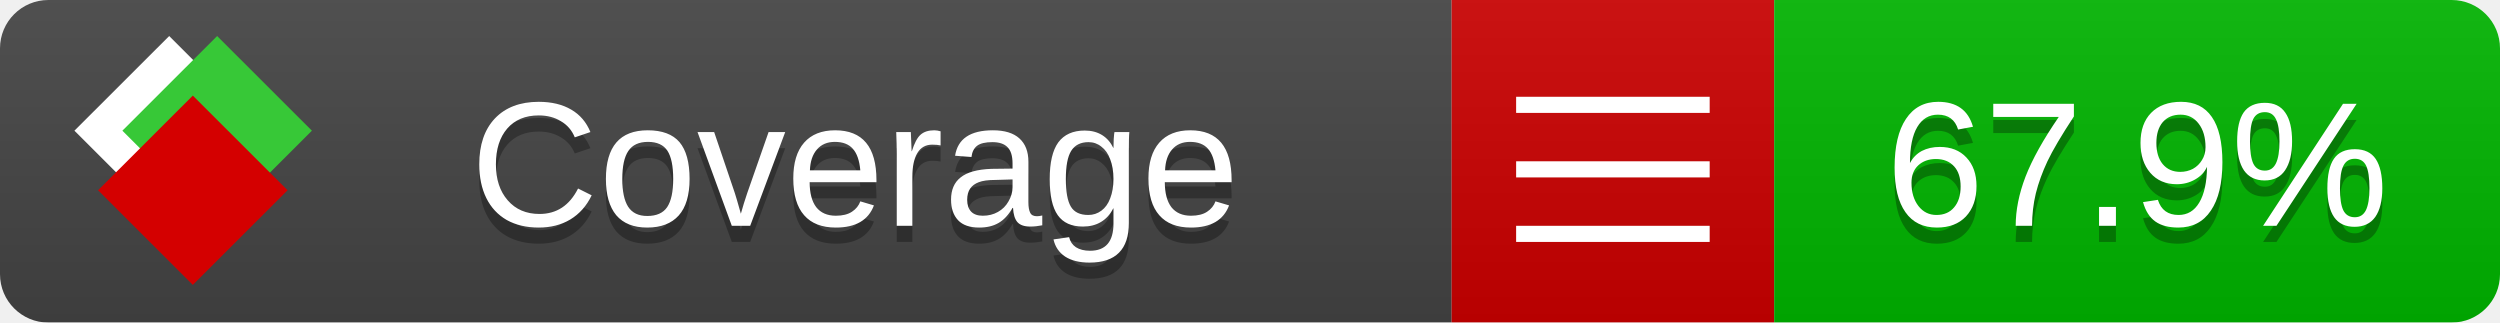
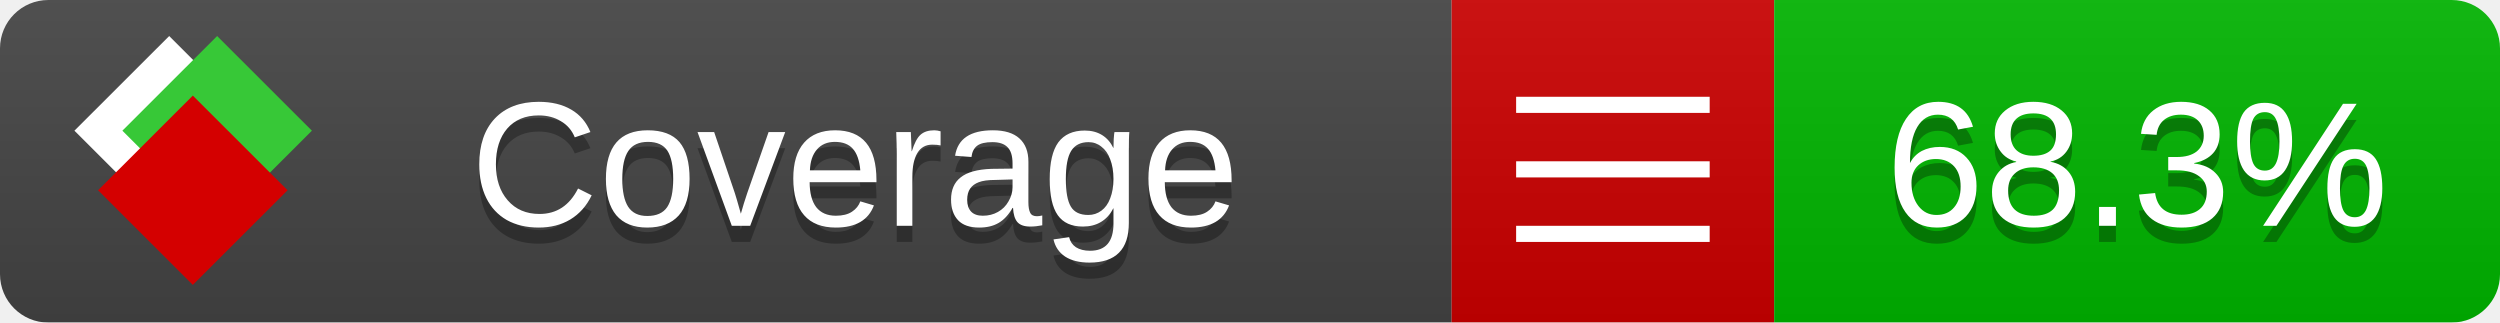
<svg xmlns="http://www.w3.org/2000/svg" xmlns:xlink="http://www.w3.org/1999/xlink" width="155" height="20">
  <style type="text/css">
          
            @keyframes fade1 {
                0% { visibility: visible; opacity: 1; }
               27% { visibility: visible; opacity: 1; }
               33% { visibility: hidden; opacity: 0; }
               60% { visibility: hidden; opacity: 0; }
               66% { visibility: hidden; opacity: 0; }
               93% { visibility: hidden; opacity: 0; }
              100% { visibility: visible; opacity: 1; }
            }
            @keyframes fade2 {
                0% { visibility: hidden; opacity: 0; }
               27% { visibility: hidden; opacity: 0; }
               33% { visibility: visible; opacity: 1; }
               60% { visibility: visible; opacity: 1; }
               66% { visibility: hidden; opacity: 0; }
               93% { visibility: hidden; opacity: 0; }
              100% { visibility: hidden; opacity: 0; }
            }
            @keyframes fade3 {
                0% { visibility: hidden; opacity: 0; }
               27% { visibility: hidden; opacity: 0; }
               33% { visibility: hidden; opacity: 0; }
               60% { visibility: hidden; opacity: 0; }
               66% { visibility: visible; opacity: 1; }
               93% { visibility: visible; opacity: 1; }
              100% { visibility: hidden; opacity: 0; }
            }
            .linecoverage {
                animation-duration: 15s;
                animation-name: fade1;
                animation-iteration-count: infinite;
            }
            .branchcoverage {
                animation-duration: 15s;
                animation-name: fade2;
                animation-iteration-count: infinite;
            }
            .methodcoverage {
                animation-duration: 15s;
                animation-name: fade3;
                animation-iteration-count: infinite;
            }
          
    </style>
  <defs>
    <linearGradient id="gradient" x2="0" y2="100%">
      <stop offset="0" stop-color="#bbb" stop-opacity=".1" />
      <stop offset="1" stop-opacity=".1" />
    </linearGradient>
    <linearGradient id="c">
      <stop offset="0" stop-color="#d40000" />
      <stop offset="1" stop-color="#ff2a2a" />
    </linearGradient>
    <linearGradient id="a">
      <stop offset="0" stop-color="#e0e0de" />
      <stop offset="1" stop-color="#fff" />
    </linearGradient>
    <linearGradient id="b">
      <stop offset="0" stop-color="#37c837" />
      <stop offset="1" stop-color="#217821" />
    </linearGradient>
    <linearGradient xlink:href="#a" id="e" x1="106.44" x2="69.96" y1="-11.96" y2="-46.84" gradientTransform="matrix(-.8426 -.00045 -.00045 -.8426 -94.27 -75.82)" gradientUnits="userSpaceOnUse" />
    <linearGradient xlink:href="#b" id="f" x1="56.19" x2="77.97" y1="-23.45" y2="10.62" gradientTransform="matrix(.8426 .00045 .00045 .8426 94.27 75.82)" gradientUnits="userSpaceOnUse" />
    <linearGradient xlink:href="#c" id="g" x1="79.98" x2="132.9" y1="10.79" y2="10.79" gradientTransform="matrix(.8426 .00045 .00045 .8426 94.27 75.82)" gradientUnits="userSpaceOnUse" />
    <mask id="mask">
      <rect width="155" height="20" rx="3" fill="#fff" />
    </mask>
    <g id="icon" transform="matrix(.04486 0 0 .04481 -.48 -.63)">
      <rect width="52.92" height="52.92" x="-109.72" y="-27.13" fill="url(#e)" transform="rotate(-135)" />
      <rect width="52.92" height="52.92" x="70.19" y="-39.18" fill="url(#f)" transform="rotate(45)" />
      <rect width="52.92" height="52.92" x="80.05" y="-15.74" fill="url(#g)" transform="rotate(45)" />
    </g>
  </defs>
  <g mask="url(#mask)">
    <rect x="0" y="0" width="90" height="20" fill="#444" />
    <rect x="90" y="0" width="20" height="20" fill="#c00" />
    <rect x="110" y="0" width="45" height="20" fill="#00B600" />
    <rect x="0" y="0" width="155" height="20" fill="url(#gradient)" />
  </g>
  <g>
    <path class="" stroke="#fff" d="M94 6.5 h12 M94 10.5 h12 M94 14.5 h12" />
  </g>
  <g fill="#fff" text-anchor="middle" font-family="Verdana,Arial,Geneva,sans-serif" font-size="11">
    <a xlink:href="https://github.com/danielpalme/ReportGenerator" target="_top">
      <use xlink:href="#icon" transform="translate(3,1) scale(3.5)" />
    </a>
    <text x="53" y="15" fill="#010101" fill-opacity=".3">Coverage</text>
    <text x="53" y="14" fill="#fff">Coverage</text>
-     <text class="" x="132.5" y="15" fill="#010101" fill-opacity=".3">67.9%</text>
-     <text class="" x="132.5" y="14">67.9%</text>
+     <text class="" x="132.5" y="15" fill="#010101" fill-opacity=".3">68.3%</text>
+     <text class="" x="132.5" y="14">68.3%</text>
  </g>
  <g>
    <rect class="" x="90" y="0" width="65" height="20" fill-opacity="0" />
  </g>
</svg>
